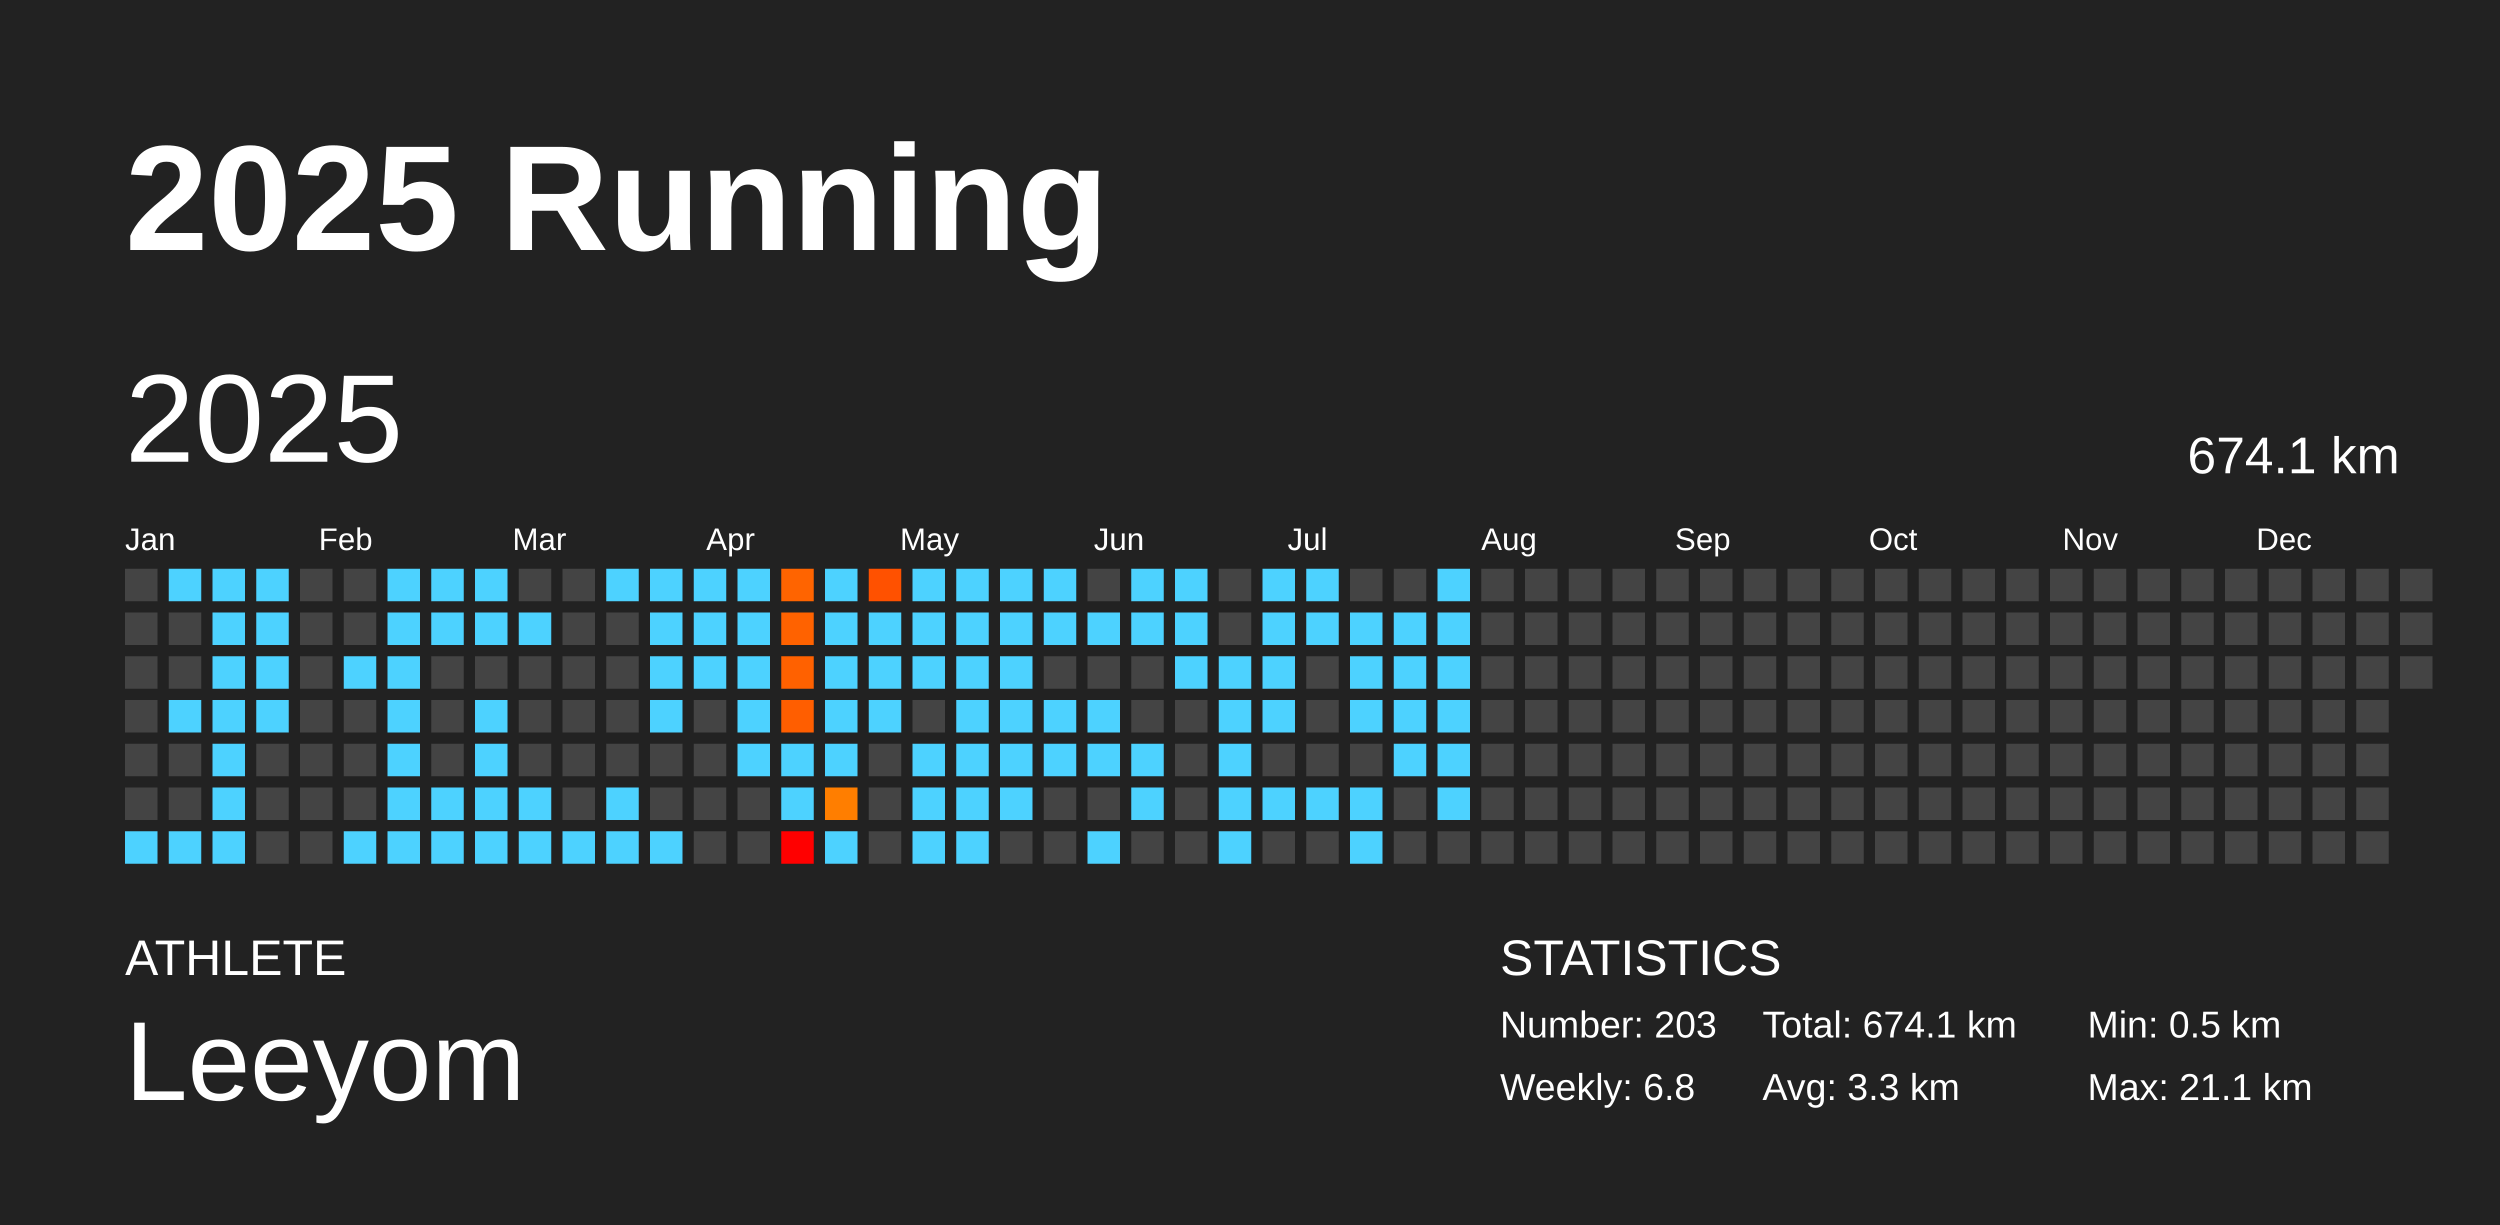
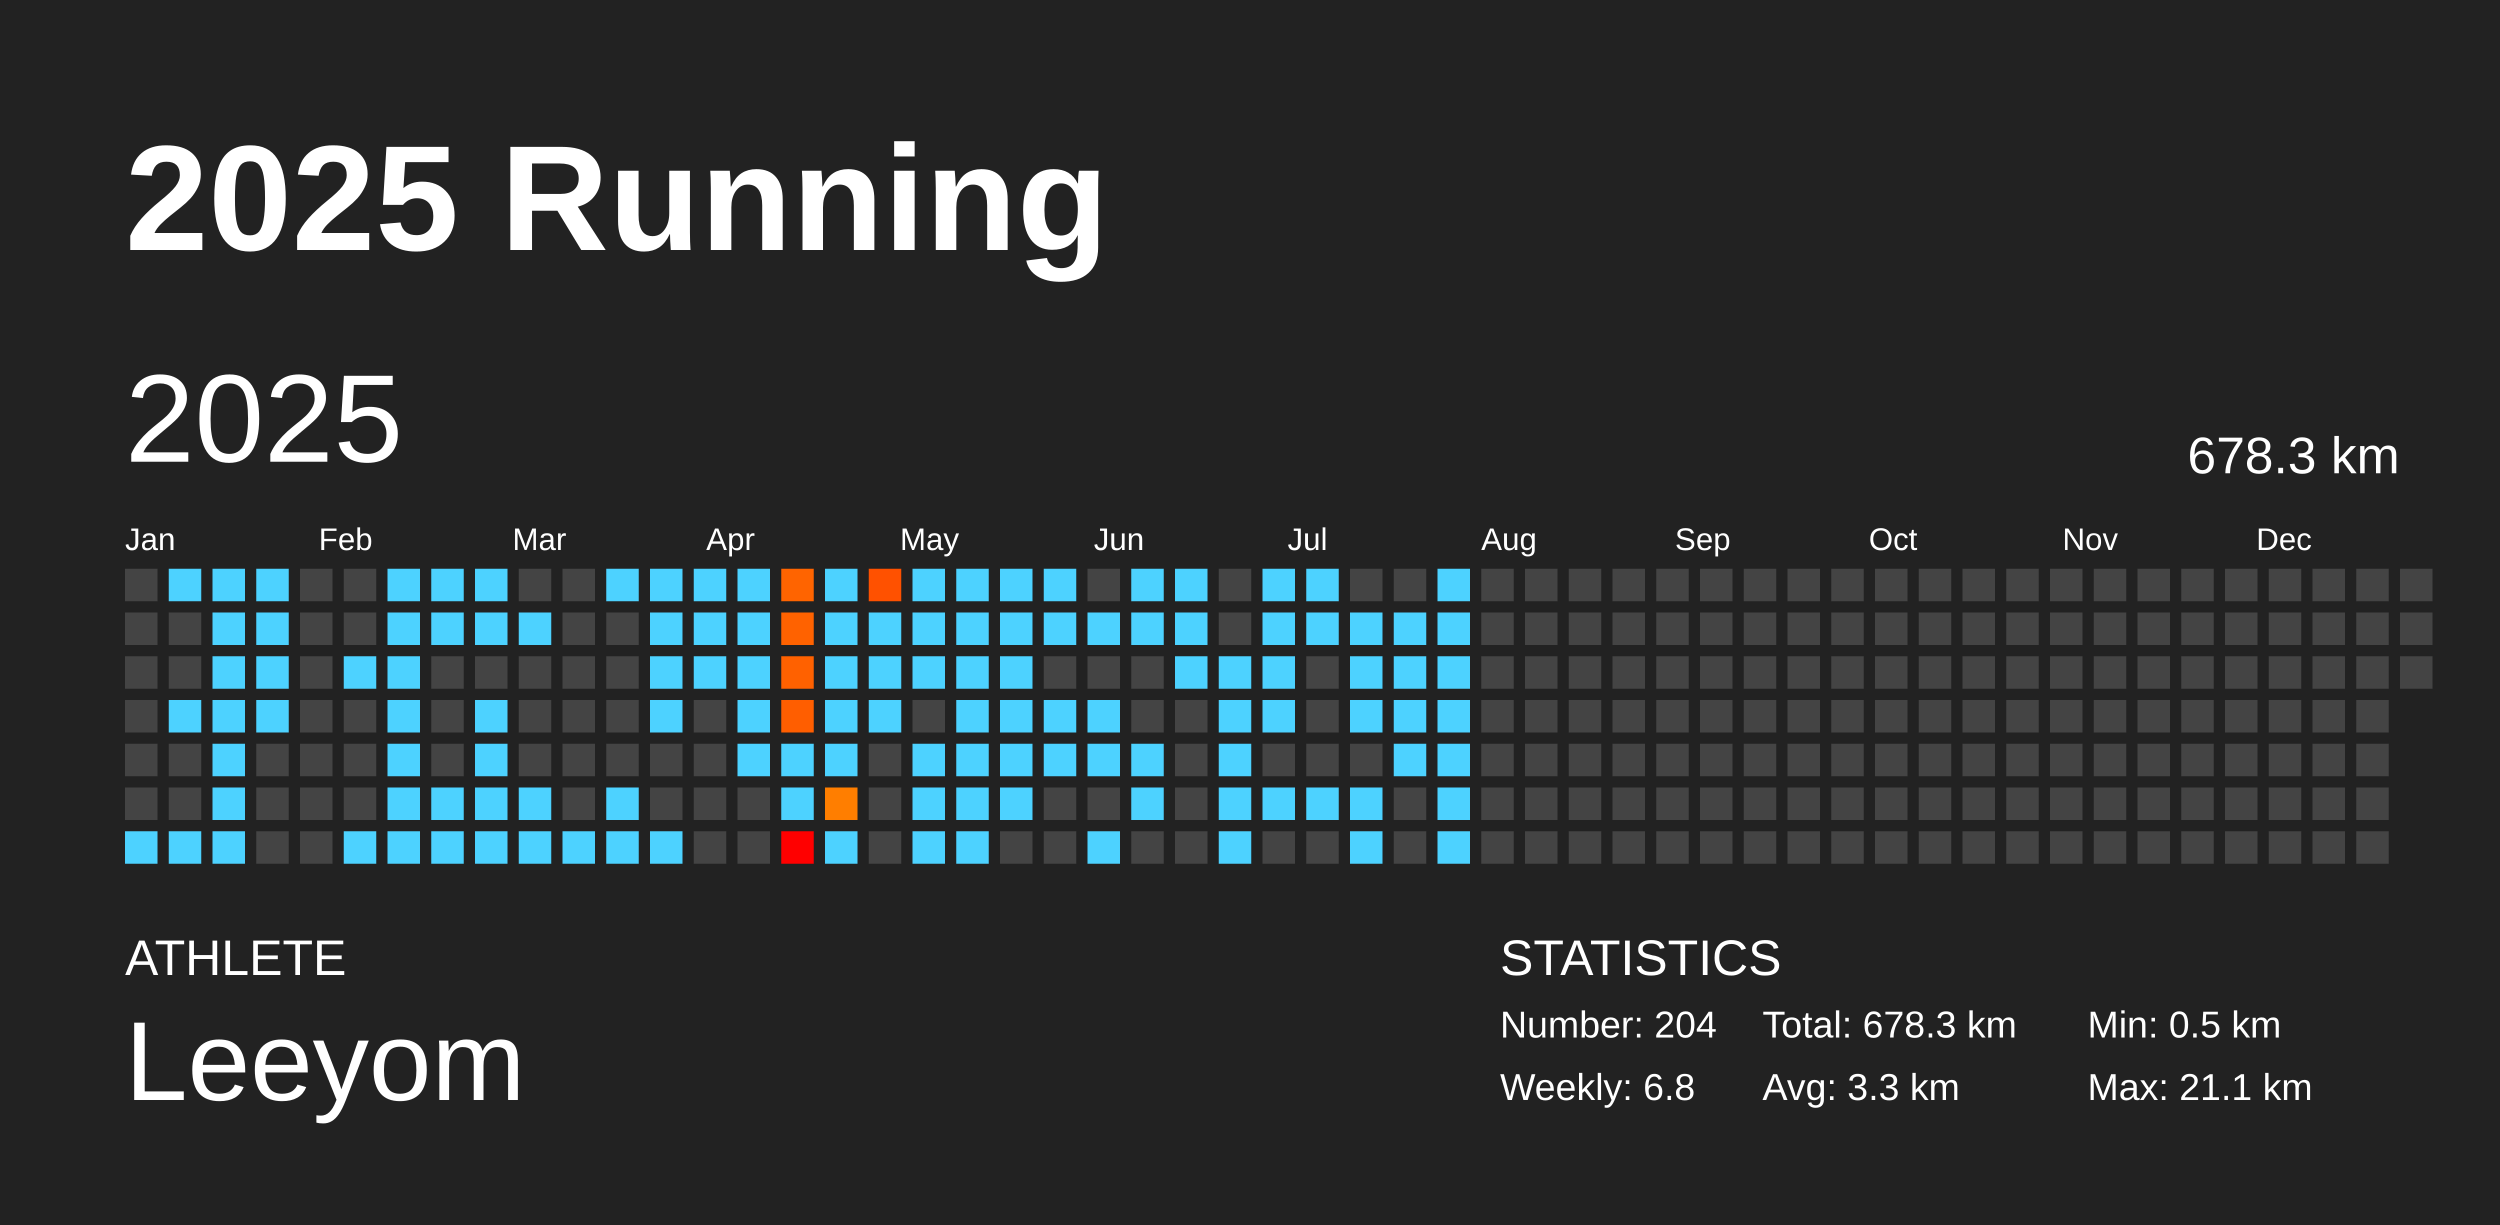
<svg xmlns="http://www.w3.org/2000/svg" baseProfile="full" height="98mm" version="1.1" viewBox="0,0,200,98" width="200mm">
  <defs />
  <rect fill="#222222" height="98" width="200" x="0" y="0" />
  <text fill="#FFFFFF" style="font-size:12px; font-family:Arial; font-weight:bold;" x="10" y="20">2025 Running</text>
  <text fill="#FFFFFF" style="font-size:4px; font-family:Arial" x="10" y="78">ATHLETE</text>
  <text fill="#FFFFFF" style="font-size:9px; font-family:Arial" x="10" y="88">Leeyom</text>
  <text fill="#FFFFFF" style="font-size:4px; font-family:Arial" x="120" y="78">STATISTICS</text>
-   <text fill="#FFFFFF" style="font-size:3px; font-family:Arial" x="120" y="83">Number: 203</text>
+   <text fill="#FFFFFF" style="font-size:3px; font-family:Arial" x="120" y="83">Number: 204</text>
  <text fill="#FFFFFF" style="font-size:3px; font-family:Arial" x="120" y="88">Weekly: 6.8</text>
-   <text fill="#FFFFFF" style="font-size:3px; font-family:Arial" x="141" y="83">Total: 674.1 km</text>
+   <text fill="#FFFFFF" style="font-size:3px; font-family:Arial" x="141" y="83">Total: 678.3 km</text>
  <text fill="#FFFFFF" style="font-size:3px; font-family:Arial" x="141" y="88">Avg: 3.3 km</text>
  <text fill="#FFFFFF" style="font-size:3px; font-family:Arial" x="167" y="83">Min: 0.5 km</text>
  <text fill="#FFFFFF" style="font-size:3px; font-family:Arial" x="167" y="88">Max: 21.1 km</text>
  <text dominant-baseline="hanging" fill="#FFFFFF" style="font-size:10.0px; font-family:Arial;" x="10" y="30">2025</text>
-   <text dominant-baseline="hanging" fill="#FFFFFF" style="font-size:4.125px; font-family:Arial;" x="175" y="35">674.1 km</text>
+   <text dominant-baseline="hanging" fill="#FFFFFF" style="font-size:4.125px; font-family:Arial;" x="175" y="35">678.3 km</text>
  <text fill="#FFFFFF" style="font-size:2.5px; font-family:Arial" x="10.0" y="44">Jan</text>
  <text fill="#FFFFFF" style="font-size:2.5px; font-family:Arial" x="25.5" y="44">Feb</text>
  <text fill="#FFFFFF" style="font-size:2.5px; font-family:Arial" x="41.0" y="44">Mar</text>
  <text fill="#FFFFFF" style="font-size:2.5px; font-family:Arial" x="56.5" y="44">Apr</text>
  <text fill="#FFFFFF" style="font-size:2.5px; font-family:Arial" x="72.0" y="44">May</text>
  <text fill="#FFFFFF" style="font-size:2.5px; font-family:Arial" x="87.5" y="44">Jun</text>
  <text fill="#FFFFFF" style="font-size:2.5px; font-family:Arial" x="103.0" y="44">Jul</text>
  <text fill="#FFFFFF" style="font-size:2.5px; font-family:Arial" x="118.5" y="44">Aug</text>
  <text fill="#FFFFFF" style="font-size:2.5px; font-family:Arial" x="134.0" y="44">Sep</text>
  <text fill="#FFFFFF" style="font-size:2.5px; font-family:Arial" x="149.5" y="44">Oct</text>
  <text fill="#FFFFFF" style="font-size:2.5px; font-family:Arial" x="165.0" y="44">Nov</text>
  <text fill="#FFFFFF" style="font-size:2.5px; font-family:Arial" x="180.5" y="44">Dec</text>
  <rect fill="#444444" height="2.6" width="2.6" x="10.0" y="45.5" />
  <rect fill="#444444" height="2.6" width="2.6" x="10.0" y="49.0" />
  <rect fill="#444444" height="2.6" width="2.6" x="10.0" y="52.5" />
  <rect fill="#444444" height="2.6" width="2.6" x="10.0" y="56.0" />
  <rect fill="#444444" height="2.6" width="2.6" x="10.0" y="59.5" />
  <rect fill="#444444" height="2.6" width="2.6" x="10.0" y="63.0" />
  <rect fill="#4dd2ff" height="2.6" width="2.6" x="10.0" y="66.5" />
  <rect fill="#4dd2ff" height="2.6" width="2.6" x="13.5" y="45.5" />
  <rect fill="#444444" height="2.6" width="2.6" x="13.5" y="49.0" />
  <rect fill="#444444" height="2.6" width="2.6" x="13.5" y="52.5" />
  <rect fill="#4dd2ff" height="2.6" width="2.6" x="13.5" y="56.0" />
  <rect fill="#444444" height="2.6" width="2.6" x="13.5" y="59.5" />
  <rect fill="#444444" height="2.6" width="2.6" x="13.5" y="63.0" />
  <rect fill="#4dd2ff" height="2.6" width="2.6" x="13.5" y="66.5" />
  <rect fill="#4dd2ff" height="2.6" width="2.6" x="17.0" y="45.5" />
  <rect fill="#4dd2ff" height="2.6" width="2.6" x="17.0" y="49.0" />
  <rect fill="#4dd2ff" height="2.6" width="2.6" x="17.0" y="52.5" />
  <rect fill="#4dd2ff" height="2.6" width="2.6" x="17.0" y="56.0" />
  <rect fill="#4dd2ff" height="2.6" width="2.6" x="17.0" y="59.5" />
  <rect fill="#4dd2ff" height="2.6" width="2.6" x="17.0" y="63.0" />
  <rect fill="#4dd2ff" height="2.6" width="2.6" x="17.0" y="66.5" />
  <rect fill="#4dd2ff" height="2.6" width="2.6" x="20.5" y="45.5" />
  <rect fill="#4dd2ff" height="2.6" width="2.6" x="20.5" y="49.0" />
  <rect fill="#4dd2ff" height="2.6" width="2.6" x="20.5" y="52.5" />
  <rect fill="#4dd2ff" height="2.6" width="2.6" x="20.5" y="56.0" />
  <rect fill="#444444" height="2.6" width="2.6" x="20.5" y="59.5" />
  <rect fill="#444444" height="2.6" width="2.6" x="20.5" y="63.0" />
  <rect fill="#444444" height="2.6" width="2.6" x="20.5" y="66.5" />
  <rect fill="#444444" height="2.6" width="2.6" x="24.0" y="45.5" />
  <rect fill="#444444" height="2.6" width="2.6" x="24.0" y="49.0" />
  <rect fill="#444444" height="2.6" width="2.6" x="24.0" y="52.5" />
  <rect fill="#444444" height="2.6" width="2.6" x="24.0" y="56.0" />
  <rect fill="#444444" height="2.6" width="2.6" x="24.0" y="59.5" />
  <rect fill="#444444" height="2.6" width="2.6" x="24.0" y="63.0" />
  <rect fill="#444444" height="2.6" width="2.6" x="24.0" y="66.5" />
  <rect fill="#444444" height="2.6" width="2.6" x="27.5" y="45.5" />
  <rect fill="#444444" height="2.6" width="2.6" x="27.5" y="49.0" />
  <rect fill="#4dd2ff" height="2.6" width="2.6" x="27.5" y="52.5" />
  <rect fill="#444444" height="2.6" width="2.6" x="27.5" y="56.0" />
  <rect fill="#444444" height="2.6" width="2.6" x="27.5" y="59.5" />
  <rect fill="#444444" height="2.6" width="2.6" x="27.5" y="63.0" />
  <rect fill="#4dd2ff" height="2.6" width="2.6" x="27.5" y="66.5" />
  <rect fill="#4dd2ff" height="2.6" width="2.6" x="31.0" y="45.5" />
  <rect fill="#4dd2ff" height="2.6" width="2.6" x="31.0" y="49.0" />
  <rect fill="#4dd2ff" height="2.6" width="2.6" x="31.0" y="52.5" />
  <rect fill="#4dd2ff" height="2.6" width="2.6" x="31.0" y="56.0" />
  <rect fill="#4dd2ff" height="2.6" width="2.6" x="31.0" y="59.5" />
  <rect fill="#4dd2ff" height="2.6" width="2.6" x="31.0" y="63.0" />
  <rect fill="#4dd2ff" height="2.6" width="2.6" x="31.0" y="66.5" />
  <rect fill="#4dd2ff" height="2.6" width="2.6" x="34.5" y="45.5" />
  <rect fill="#4dd2ff" height="2.6" width="2.6" x="34.5" y="49.0" />
  <rect fill="#444444" height="2.6" width="2.6" x="34.5" y="52.5" />
  <rect fill="#444444" height="2.6" width="2.6" x="34.5" y="56.0" />
  <rect fill="#444444" height="2.6" width="2.6" x="34.5" y="59.5" />
  <rect fill="#4dd2ff" height="2.6" width="2.6" x="34.5" y="63.0" />
  <rect fill="#4dd2ff" height="2.6" width="2.6" x="34.5" y="66.5" />
  <rect fill="#4dd2ff" height="2.6" width="2.6" x="38.0" y="45.5" />
  <rect fill="#4dd2ff" height="2.6" width="2.6" x="38.0" y="49.0" />
  <rect fill="#444444" height="2.6" width="2.6" x="38.0" y="52.5" />
  <rect fill="#4dd2ff" height="2.6" width="2.6" x="38.0" y="56.0" />
  <rect fill="#4dd2ff" height="2.6" width="2.6" x="38.0" y="59.5" />
  <rect fill="#4dd2ff" height="2.6" width="2.6" x="38.0" y="63.0" />
  <rect fill="#4dd2ff" height="2.6" width="2.6" x="38.0" y="66.5" />
  <rect fill="#444444" height="2.6" width="2.6" x="41.5" y="45.5" />
  <rect fill="#4dd2ff" height="2.6" width="2.6" x="41.5" y="49.0" />
  <rect fill="#444444" height="2.6" width="2.6" x="41.5" y="52.5" />
  <rect fill="#444444" height="2.6" width="2.6" x="41.5" y="56.0" />
  <rect fill="#444444" height="2.6" width="2.6" x="41.5" y="59.5" />
  <rect fill="#4dd2ff" height="2.6" width="2.6" x="41.5" y="63.0" />
  <rect fill="#4dd2ff" height="2.6" width="2.6" x="41.5" y="66.5" />
  <rect fill="#444444" height="2.6" width="2.6" x="45.0" y="45.5" />
  <rect fill="#444444" height="2.6" width="2.6" x="45.0" y="49.0" />
  <rect fill="#444444" height="2.6" width="2.6" x="45.0" y="52.5" />
  <rect fill="#444444" height="2.6" width="2.6" x="45.0" y="56.0" />
  <rect fill="#444444" height="2.6" width="2.6" x="45.0" y="59.5" />
  <rect fill="#444444" height="2.6" width="2.6" x="45.0" y="63.0" />
  <rect fill="#4dd2ff" height="2.6" width="2.6" x="45.0" y="66.5" />
  <rect fill="#4dd2ff" height="2.6" width="2.6" x="48.5" y="45.5" />
  <rect fill="#444444" height="2.6" width="2.6" x="48.5" y="49.0" />
  <rect fill="#444444" height="2.6" width="2.6" x="48.5" y="52.5" />
  <rect fill="#444444" height="2.6" width="2.6" x="48.5" y="56.0" />
  <rect fill="#444444" height="2.6" width="2.6" x="48.5" y="59.5" />
  <rect fill="#4dd2ff" height="2.6" width="2.6" x="48.5" y="63.0" />
  <rect fill="#4dd2ff" height="2.6" width="2.6" x="48.5" y="66.5" />
  <rect fill="#4dd2ff" height="2.6" width="2.6" x="52.0" y="45.5" />
  <rect fill="#4dd2ff" height="2.6" width="2.6" x="52.0" y="49.0" />
  <rect fill="#4dd2ff" height="2.6" width="2.6" x="52.0" y="52.5" />
  <rect fill="#4dd2ff" height="2.6" width="2.6" x="52.0" y="56.0" />
  <rect fill="#444444" height="2.6" width="2.6" x="52.0" y="59.5" />
  <rect fill="#444444" height="2.6" width="2.6" x="52.0" y="63.0" />
  <rect fill="#4dd2ff" height="2.6" width="2.6" x="52.0" y="66.5" />
  <rect fill="#4dd2ff" height="2.6" width="2.6" x="55.5" y="45.5" />
  <rect fill="#4dd2ff" height="2.6" width="2.6" x="55.5" y="49.0" />
  <rect fill="#4dd2ff" height="2.6" width="2.6" x="55.5" y="52.5" />
  <rect fill="#444444" height="2.6" width="2.6" x="55.5" y="56.0" />
  <rect fill="#444444" height="2.6" width="2.6" x="55.5" y="59.5" />
  <rect fill="#444444" height="2.6" width="2.6" x="55.5" y="63.0" />
  <rect fill="#444444" height="2.6" width="2.6" x="55.5" y="66.5" />
  <rect fill="#4dd2ff" height="2.6" width="2.6" x="59.0" y="45.5" />
  <rect fill="#4dd2ff" height="2.6" width="2.6" x="59.0" y="49.0" />
  <rect fill="#4dd2ff" height="2.6" width="2.6" x="59.0" y="52.5" />
  <rect fill="#4dd2ff" height="2.6" width="2.6" x="59.0" y="56.0" />
  <rect fill="#4dd2ff" height="2.6" width="2.6" x="59.0" y="59.5" />
  <rect fill="#444444" height="2.6" width="2.6" x="59.0" y="63.0" />
  <rect fill="#444444" height="2.6" width="2.6" x="59.0" y="66.5" />
  <rect fill="#ff6400" height="2.6" width="2.6" x="62.5" y="45.5" />
  <rect fill="#ff6200" height="2.6" width="2.6" x="62.5" y="49.0" />
  <rect fill="#ff6100" height="2.6" width="2.6" x="62.5" y="52.5" />
  <rect fill="#ff5e00" height="2.6" width="2.6" x="62.5" y="56.0" />
  <rect fill="#4dd2ff" height="2.6" width="2.6" x="62.5" y="59.5" />
  <rect fill="#4dd2ff" height="2.6" width="2.6" x="62.5" y="63.0" />
  <rect fill="red" height="2.6" width="2.6" x="62.5" y="66.5" />
  <rect fill="#4dd2ff" height="2.6" width="2.6" x="66.0" y="45.5" />
  <rect fill="#4dd2ff" height="2.6" width="2.6" x="66.0" y="49.0" />
  <rect fill="#4dd2ff" height="2.6" width="2.6" x="66.0" y="52.5" />
  <rect fill="#4dd2ff" height="2.6" width="2.6" x="66.0" y="56.0" />
  <rect fill="#4dd2ff" height="2.6" width="2.6" x="66.0" y="59.5" />
  <rect fill="#ff7e00" height="2.6" width="2.6" x="66.0" y="63.0" />
  <rect fill="#4dd2ff" height="2.6" width="2.6" x="66.0" y="66.5" />
  <rect fill="#ff5100" height="2.6" width="2.6" x="69.5" y="45.5" />
  <rect fill="#4dd2ff" height="2.6" width="2.6" x="69.5" y="49.0" />
  <rect fill="#4dd2ff" height="2.6" width="2.6" x="69.5" y="52.5" />
  <rect fill="#4dd2ff" height="2.6" width="2.6" x="69.5" y="56.0" />
  <rect fill="#444444" height="2.6" width="2.6" x="69.5" y="59.5" />
  <rect fill="#444444" height="2.6" width="2.6" x="69.5" y="63.0" />
  <rect fill="#444444" height="2.6" width="2.6" x="69.5" y="66.5" />
  <rect fill="#4dd2ff" height="2.6" width="2.6" x="73.0" y="45.5" />
  <rect fill="#4dd2ff" height="2.6" width="2.6" x="73.0" y="49.0" />
  <rect fill="#4dd2ff" height="2.6" width="2.6" x="73.0" y="52.5" />
  <rect fill="#444444" height="2.6" width="2.6" x="73.0" y="56.0" />
  <rect fill="#4dd2ff" height="2.6" width="2.6" x="73.0" y="59.5" />
  <rect fill="#4dd2ff" height="2.6" width="2.6" x="73.0" y="63.0" />
  <rect fill="#4dd2ff" height="2.6" width="2.6" x="73.0" y="66.5" />
  <rect fill="#4dd2ff" height="2.6" width="2.6" x="76.5" y="45.5" />
  <rect fill="#4dd2ff" height="2.6" width="2.6" x="76.5" y="49.0" />
  <rect fill="#4dd2ff" height="2.6" width="2.6" x="76.5" y="52.5" />
  <rect fill="#4dd2ff" height="2.6" width="2.6" x="76.5" y="56.0" />
  <rect fill="#4dd2ff" height="2.6" width="2.6" x="76.5" y="59.5" />
  <rect fill="#4dd2ff" height="2.6" width="2.6" x="76.5" y="63.0" />
  <rect fill="#4dd2ff" height="2.6" width="2.6" x="76.5" y="66.5" />
  <rect fill="#4dd2ff" height="2.6" width="2.6" x="80.0" y="45.5" />
  <rect fill="#4dd2ff" height="2.6" width="2.6" x="80.0" y="49.0" />
  <rect fill="#4dd2ff" height="2.6" width="2.6" x="80.0" y="52.5" />
  <rect fill="#4dd2ff" height="2.6" width="2.6" x="80.0" y="56.0" />
  <rect fill="#4dd2ff" height="2.6" width="2.6" x="80.0" y="59.5" />
  <rect fill="#4dd2ff" height="2.6" width="2.6" x="80.0" y="63.0" />
  <rect fill="#444444" height="2.6" width="2.6" x="80.0" y="66.5" />
  <rect fill="#4dd2ff" height="2.6" width="2.6" x="83.5" y="45.5" />
  <rect fill="#4dd2ff" height="2.6" width="2.6" x="83.5" y="49.0" />
  <rect fill="#444444" height="2.6" width="2.6" x="83.5" y="52.5" />
  <rect fill="#4dd2ff" height="2.6" width="2.6" x="83.5" y="56.0" />
  <rect fill="#4dd2ff" height="2.6" width="2.6" x="83.5" y="59.5" />
  <rect fill="#444444" height="2.6" width="2.6" x="83.5" y="63.0" />
  <rect fill="#444444" height="2.6" width="2.6" x="83.5" y="66.5" />
  <rect fill="#444444" height="2.6" width="2.6" x="87.0" y="45.5" />
  <rect fill="#4dd2ff" height="2.6" width="2.6" x="87.0" y="49.0" />
  <rect fill="#444444" height="2.6" width="2.6" x="87.0" y="52.5" />
  <rect fill="#4dd2ff" height="2.6" width="2.6" x="87.0" y="56.0" />
  <rect fill="#4dd2ff" height="2.6" width="2.6" x="87.0" y="59.5" />
  <rect fill="#444444" height="2.6" width="2.6" x="87.0" y="63.0" />
  <rect fill="#4dd2ff" height="2.6" width="2.6" x="87.0" y="66.5" />
  <rect fill="#4dd2ff" height="2.6" width="2.6" x="90.5" y="45.5" />
  <rect fill="#4dd2ff" height="2.6" width="2.6" x="90.5" y="49.0" />
  <rect fill="#444444" height="2.6" width="2.6" x="90.5" y="52.5" />
  <rect fill="#444444" height="2.6" width="2.6" x="90.5" y="56.0" />
  <rect fill="#4dd2ff" height="2.6" width="2.6" x="90.5" y="59.5" />
  <rect fill="#4dd2ff" height="2.6" width="2.6" x="90.5" y="63.0" />
  <rect fill="#444444" height="2.6" width="2.6" x="90.5" y="66.5" />
  <rect fill="#4dd2ff" height="2.6" width="2.6" x="94.0" y="45.5" />
  <rect fill="#4dd2ff" height="2.6" width="2.6" x="94.0" y="49.0" />
  <rect fill="#4dd2ff" height="2.6" width="2.6" x="94.0" y="52.5" />
  <rect fill="#444444" height="2.6" width="2.6" x="94.0" y="56.0" />
  <rect fill="#444444" height="2.6" width="2.6" x="94.0" y="59.5" />
  <rect fill="#444444" height="2.6" width="2.6" x="94.0" y="63.0" />
  <rect fill="#444444" height="2.6" width="2.6" x="94.0" y="66.5" />
  <rect fill="#444444" height="2.6" width="2.6" x="97.5" y="45.5" />
  <rect fill="#444444" height="2.6" width="2.6" x="97.5" y="49.0" />
  <rect fill="#4dd2ff" height="2.6" width="2.6" x="97.5" y="52.5" />
  <rect fill="#4dd2ff" height="2.6" width="2.6" x="97.5" y="56.0" />
  <rect fill="#4dd2ff" height="2.6" width="2.6" x="97.5" y="59.5" />
  <rect fill="#4dd2ff" height="2.6" width="2.6" x="97.5" y="63.0" />
  <rect fill="#4dd2ff" height="2.6" width="2.6" x="97.5" y="66.5" />
  <rect fill="#4dd2ff" height="2.6" width="2.6" x="101.0" y="45.5" />
  <rect fill="#4dd2ff" height="2.6" width="2.6" x="101.0" y="49.0" />
  <rect fill="#4dd2ff" height="2.6" width="2.6" x="101.0" y="52.5" />
  <rect fill="#4dd2ff" height="2.6" width="2.6" x="101.0" y="56.0" />
  <rect fill="#444444" height="2.6" width="2.6" x="101.0" y="59.5" />
  <rect fill="#4dd2ff" height="2.6" width="2.6" x="101.0" y="63.0" />
  <rect fill="#444444" height="2.6" width="2.6" x="101.0" y="66.5" />
  <rect fill="#4dd2ff" height="2.6" width="2.6" x="104.5" y="45.5" />
  <rect fill="#4dd2ff" height="2.6" width="2.6" x="104.5" y="49.0" />
  <rect fill="#444444" height="2.6" width="2.6" x="104.5" y="52.5" />
  <rect fill="#444444" height="2.6" width="2.6" x="104.5" y="56.0" />
  <rect fill="#444444" height="2.6" width="2.6" x="104.5" y="59.5" />
  <rect fill="#4dd2ff" height="2.6" width="2.6" x="104.5" y="63.0" />
  <rect fill="#444444" height="2.6" width="2.6" x="104.5" y="66.5" />
  <rect fill="#444444" height="2.6" width="2.6" x="108.0" y="45.5" />
  <rect fill="#4dd2ff" height="2.6" width="2.6" x="108.0" y="49.0" />
  <rect fill="#4dd2ff" height="2.6" width="2.6" x="108.0" y="52.5" />
  <rect fill="#4dd2ff" height="2.6" width="2.6" x="108.0" y="56.0" />
  <rect fill="#444444" height="2.6" width="2.6" x="108.0" y="59.5" />
  <rect fill="#4dd2ff" height="2.6" width="2.6" x="108.0" y="63.0" />
  <rect fill="#4dd2ff" height="2.6" width="2.6" x="108.0" y="66.5" />
  <rect fill="#444444" height="2.6" width="2.6" x="111.5" y="45.5" />
  <rect fill="#4dd2ff" height="2.6" width="2.6" x="111.5" y="49.0" />
  <rect fill="#4dd2ff" height="2.6" width="2.6" x="111.5" y="52.5" />
  <rect fill="#4dd2ff" height="2.6" width="2.6" x="111.5" y="56.0" />
  <rect fill="#4dd2ff" height="2.6" width="2.6" x="111.5" y="59.5" />
  <rect fill="#444444" height="2.6" width="2.6" x="111.5" y="63.0" />
  <rect fill="#444444" height="2.6" width="2.6" x="111.5" y="66.5" />
  <rect fill="#4dd2ff" height="2.6" width="2.6" x="115.0" y="45.5" />
  <rect fill="#4dd2ff" height="2.6" width="2.6" x="115.0" y="49.0" />
  <rect fill="#4dd2ff" height="2.6" width="2.6" x="115.0" y="52.5" />
  <rect fill="#4dd2ff" height="2.6" width="2.6" x="115.0" y="56.0" />
  <rect fill="#4dd2ff" height="2.6" width="2.6" x="115.0" y="59.5" />
  <rect fill="#4dd2ff" height="2.6" width="2.6" x="115.0" y="63.0" />
-   <rect fill="#444444" height="2.6" width="2.6" x="115.0" y="66.5" />
+   <rect fill="#4dd2ff" height="2.6" width="2.6" x="115.0" y="66.5" />
  <rect fill="#444444" height="2.6" width="2.6" x="118.5" y="45.5" />
  <rect fill="#444444" height="2.6" width="2.6" x="118.5" y="49.0" />
  <rect fill="#444444" height="2.6" width="2.6" x="118.5" y="52.5" />
  <rect fill="#444444" height="2.6" width="2.6" x="118.5" y="56.0" />
  <rect fill="#444444" height="2.6" width="2.6" x="118.5" y="59.5" />
  <rect fill="#444444" height="2.6" width="2.6" x="118.5" y="63.0" />
  <rect fill="#444444" height="2.6" width="2.6" x="118.5" y="66.5" />
  <rect fill="#444444" height="2.6" width="2.6" x="122.0" y="45.5" />
  <rect fill="#444444" height="2.6" width="2.6" x="122.0" y="49.0" />
  <rect fill="#444444" height="2.6" width="2.6" x="122.0" y="52.5" />
  <rect fill="#444444" height="2.6" width="2.6" x="122.0" y="56.0" />
  <rect fill="#444444" height="2.6" width="2.6" x="122.0" y="59.5" />
  <rect fill="#444444" height="2.6" width="2.6" x="122.0" y="63.0" />
  <rect fill="#444444" height="2.6" width="2.6" x="122.0" y="66.5" />
  <rect fill="#444444" height="2.6" width="2.6" x="125.5" y="45.5" />
  <rect fill="#444444" height="2.6" width="2.6" x="125.5" y="49.0" />
  <rect fill="#444444" height="2.6" width="2.6" x="125.5" y="52.5" />
  <rect fill="#444444" height="2.6" width="2.6" x="125.5" y="56.0" />
  <rect fill="#444444" height="2.6" width="2.6" x="125.5" y="59.5" />
  <rect fill="#444444" height="2.6" width="2.6" x="125.5" y="63.0" />
  <rect fill="#444444" height="2.6" width="2.6" x="125.5" y="66.5" />
  <rect fill="#444444" height="2.6" width="2.6" x="129.0" y="45.5" />
  <rect fill="#444444" height="2.6" width="2.6" x="129.0" y="49.0" />
  <rect fill="#444444" height="2.6" width="2.6" x="129.0" y="52.5" />
  <rect fill="#444444" height="2.6" width="2.6" x="129.0" y="56.0" />
  <rect fill="#444444" height="2.6" width="2.6" x="129.0" y="59.5" />
  <rect fill="#444444" height="2.6" width="2.6" x="129.0" y="63.0" />
  <rect fill="#444444" height="2.6" width="2.6" x="129.0" y="66.5" />
  <rect fill="#444444" height="2.6" width="2.6" x="132.5" y="45.5" />
  <rect fill="#444444" height="2.6" width="2.6" x="132.5" y="49.0" />
  <rect fill="#444444" height="2.6" width="2.6" x="132.5" y="52.5" />
  <rect fill="#444444" height="2.6" width="2.6" x="132.5" y="56.0" />
  <rect fill="#444444" height="2.6" width="2.6" x="132.5" y="59.5" />
  <rect fill="#444444" height="2.6" width="2.6" x="132.5" y="63.0" />
  <rect fill="#444444" height="2.6" width="2.6" x="132.5" y="66.5" />
  <rect fill="#444444" height="2.6" width="2.6" x="136.0" y="45.5" />
  <rect fill="#444444" height="2.6" width="2.6" x="136.0" y="49.0" />
  <rect fill="#444444" height="2.6" width="2.6" x="136.0" y="52.5" />
  <rect fill="#444444" height="2.6" width="2.6" x="136.0" y="56.0" />
  <rect fill="#444444" height="2.6" width="2.6" x="136.0" y="59.5" />
  <rect fill="#444444" height="2.6" width="2.6" x="136.0" y="63.0" />
  <rect fill="#444444" height="2.6" width="2.6" x="136.0" y="66.5" />
  <rect fill="#444444" height="2.6" width="2.6" x="139.5" y="45.5" />
  <rect fill="#444444" height="2.6" width="2.6" x="139.5" y="49.0" />
  <rect fill="#444444" height="2.6" width="2.6" x="139.5" y="52.5" />
  <rect fill="#444444" height="2.6" width="2.6" x="139.5" y="56.0" />
  <rect fill="#444444" height="2.6" width="2.6" x="139.5" y="59.5" />
  <rect fill="#444444" height="2.6" width="2.6" x="139.5" y="63.0" />
  <rect fill="#444444" height="2.6" width="2.6" x="139.5" y="66.5" />
  <rect fill="#444444" height="2.6" width="2.6" x="143.0" y="45.5" />
  <rect fill="#444444" height="2.6" width="2.6" x="143.0" y="49.0" />
  <rect fill="#444444" height="2.6" width="2.6" x="143.0" y="52.5" />
  <rect fill="#444444" height="2.6" width="2.6" x="143.0" y="56.0" />
  <rect fill="#444444" height="2.6" width="2.6" x="143.0" y="59.5" />
  <rect fill="#444444" height="2.6" width="2.6" x="143.0" y="63.0" />
  <rect fill="#444444" height="2.6" width="2.6" x="143.0" y="66.5" />
  <rect fill="#444444" height="2.6" width="2.6" x="146.5" y="45.5" />
  <rect fill="#444444" height="2.6" width="2.6" x="146.5" y="49.0" />
  <rect fill="#444444" height="2.6" width="2.6" x="146.5" y="52.5" />
  <rect fill="#444444" height="2.6" width="2.6" x="146.5" y="56.0" />
  <rect fill="#444444" height="2.6" width="2.6" x="146.5" y="59.5" />
  <rect fill="#444444" height="2.6" width="2.6" x="146.5" y="63.0" />
  <rect fill="#444444" height="2.6" width="2.6" x="146.5" y="66.5" />
  <rect fill="#444444" height="2.6" width="2.6" x="150.0" y="45.5" />
  <rect fill="#444444" height="2.6" width="2.6" x="150.0" y="49.0" />
  <rect fill="#444444" height="2.6" width="2.6" x="150.0" y="52.5" />
  <rect fill="#444444" height="2.6" width="2.6" x="150.0" y="56.0" />
  <rect fill="#444444" height="2.6" width="2.6" x="150.0" y="59.5" />
  <rect fill="#444444" height="2.6" width="2.6" x="150.0" y="63.0" />
  <rect fill="#444444" height="2.6" width="2.6" x="150.0" y="66.5" />
  <rect fill="#444444" height="2.6" width="2.6" x="153.5" y="45.5" />
  <rect fill="#444444" height="2.6" width="2.6" x="153.5" y="49.0" />
  <rect fill="#444444" height="2.6" width="2.6" x="153.5" y="52.5" />
  <rect fill="#444444" height="2.6" width="2.6" x="153.5" y="56.0" />
  <rect fill="#444444" height="2.6" width="2.6" x="153.5" y="59.5" />
  <rect fill="#444444" height="2.6" width="2.6" x="153.5" y="63.0" />
  <rect fill="#444444" height="2.6" width="2.6" x="153.5" y="66.5" />
  <rect fill="#444444" height="2.6" width="2.6" x="157.0" y="45.5" />
  <rect fill="#444444" height="2.6" width="2.6" x="157.0" y="49.0" />
  <rect fill="#444444" height="2.6" width="2.6" x="157.0" y="52.5" />
  <rect fill="#444444" height="2.6" width="2.6" x="157.0" y="56.0" />
  <rect fill="#444444" height="2.6" width="2.6" x="157.0" y="59.5" />
  <rect fill="#444444" height="2.6" width="2.6" x="157.0" y="63.0" />
  <rect fill="#444444" height="2.6" width="2.6" x="157.0" y="66.5" />
  <rect fill="#444444" height="2.6" width="2.6" x="160.5" y="45.5" />
  <rect fill="#444444" height="2.6" width="2.6" x="160.5" y="49.0" />
  <rect fill="#444444" height="2.6" width="2.6" x="160.5" y="52.5" />
  <rect fill="#444444" height="2.6" width="2.6" x="160.5" y="56.0" />
  <rect fill="#444444" height="2.6" width="2.6" x="160.5" y="59.5" />
  <rect fill="#444444" height="2.6" width="2.6" x="160.5" y="63.0" />
  <rect fill="#444444" height="2.6" width="2.6" x="160.5" y="66.5" />
  <rect fill="#444444" height="2.6" width="2.6" x="164.0" y="45.5" />
  <rect fill="#444444" height="2.6" width="2.6" x="164.0" y="49.0" />
  <rect fill="#444444" height="2.6" width="2.6" x="164.0" y="52.5" />
  <rect fill="#444444" height="2.6" width="2.6" x="164.0" y="56.0" />
  <rect fill="#444444" height="2.6" width="2.6" x="164.0" y="59.5" />
  <rect fill="#444444" height="2.6" width="2.6" x="164.0" y="63.0" />
  <rect fill="#444444" height="2.6" width="2.6" x="164.0" y="66.5" />
  <rect fill="#444444" height="2.6" width="2.6" x="167.5" y="45.5" />
  <rect fill="#444444" height="2.6" width="2.6" x="167.5" y="49.0" />
  <rect fill="#444444" height="2.6" width="2.6" x="167.5" y="52.5" />
  <rect fill="#444444" height="2.6" width="2.6" x="167.5" y="56.0" />
  <rect fill="#444444" height="2.6" width="2.6" x="167.5" y="59.5" />
  <rect fill="#444444" height="2.6" width="2.6" x="167.5" y="63.0" />
  <rect fill="#444444" height="2.6" width="2.6" x="167.5" y="66.5" />
  <rect fill="#444444" height="2.6" width="2.6" x="171.0" y="45.5" />
  <rect fill="#444444" height="2.6" width="2.6" x="171.0" y="49.0" />
  <rect fill="#444444" height="2.6" width="2.6" x="171.0" y="52.5" />
  <rect fill="#444444" height="2.6" width="2.6" x="171.0" y="56.0" />
  <rect fill="#444444" height="2.6" width="2.6" x="171.0" y="59.5" />
  <rect fill="#444444" height="2.6" width="2.6" x="171.0" y="63.0" />
  <rect fill="#444444" height="2.6" width="2.6" x="171.0" y="66.5" />
  <rect fill="#444444" height="2.6" width="2.6" x="174.5" y="45.5" />
  <rect fill="#444444" height="2.6" width="2.6" x="174.5" y="49.0" />
  <rect fill="#444444" height="2.6" width="2.6" x="174.5" y="52.5" />
  <rect fill="#444444" height="2.6" width="2.6" x="174.5" y="56.0" />
  <rect fill="#444444" height="2.6" width="2.6" x="174.5" y="59.5" />
  <rect fill="#444444" height="2.6" width="2.6" x="174.5" y="63.0" />
  <rect fill="#444444" height="2.6" width="2.6" x="174.5" y="66.5" />
  <rect fill="#444444" height="2.6" width="2.6" x="178.0" y="45.5" />
  <rect fill="#444444" height="2.6" width="2.6" x="178.0" y="49.0" />
  <rect fill="#444444" height="2.6" width="2.6" x="178.0" y="52.5" />
  <rect fill="#444444" height="2.6" width="2.6" x="178.0" y="56.0" />
  <rect fill="#444444" height="2.6" width="2.6" x="178.0" y="59.5" />
  <rect fill="#444444" height="2.6" width="2.6" x="178.0" y="63.0" />
  <rect fill="#444444" height="2.6" width="2.6" x="178.0" y="66.5" />
  <rect fill="#444444" height="2.6" width="2.6" x="181.5" y="45.5" />
  <rect fill="#444444" height="2.6" width="2.6" x="181.5" y="49.0" />
  <rect fill="#444444" height="2.6" width="2.6" x="181.5" y="52.5" />
  <rect fill="#444444" height="2.6" width="2.6" x="181.5" y="56.0" />
  <rect fill="#444444" height="2.6" width="2.6" x="181.5" y="59.5" />
  <rect fill="#444444" height="2.6" width="2.6" x="181.5" y="63.0" />
  <rect fill="#444444" height="2.6" width="2.6" x="181.5" y="66.5" />
  <rect fill="#444444" height="2.6" width="2.6" x="185.0" y="45.5" />
  <rect fill="#444444" height="2.6" width="2.6" x="185.0" y="49.0" />
  <rect fill="#444444" height="2.6" width="2.6" x="185.0" y="52.5" />
  <rect fill="#444444" height="2.6" width="2.6" x="185.0" y="56.0" />
  <rect fill="#444444" height="2.6" width="2.6" x="185.0" y="59.5" />
  <rect fill="#444444" height="2.6" width="2.6" x="185.0" y="63.0" />
  <rect fill="#444444" height="2.6" width="2.6" x="185.0" y="66.5" />
  <rect fill="#444444" height="2.6" width="2.6" x="188.5" y="45.5" />
  <rect fill="#444444" height="2.6" width="2.6" x="188.5" y="49.0" />
  <rect fill="#444444" height="2.6" width="2.6" x="188.5" y="52.5" />
  <rect fill="#444444" height="2.6" width="2.6" x="188.5" y="56.0" />
  <rect fill="#444444" height="2.6" width="2.6" x="188.5" y="59.5" />
  <rect fill="#444444" height="2.6" width="2.6" x="188.5" y="63.0" />
  <rect fill="#444444" height="2.6" width="2.6" x="188.5" y="66.5" />
  <rect fill="#444444" height="2.6" width="2.6" x="192.0" y="45.5" />
  <rect fill="#444444" height="2.6" width="2.6" x="192.0" y="49.0" />
  <rect fill="#444444" height="2.6" width="2.6" x="192.0" y="52.5" />
</svg>
